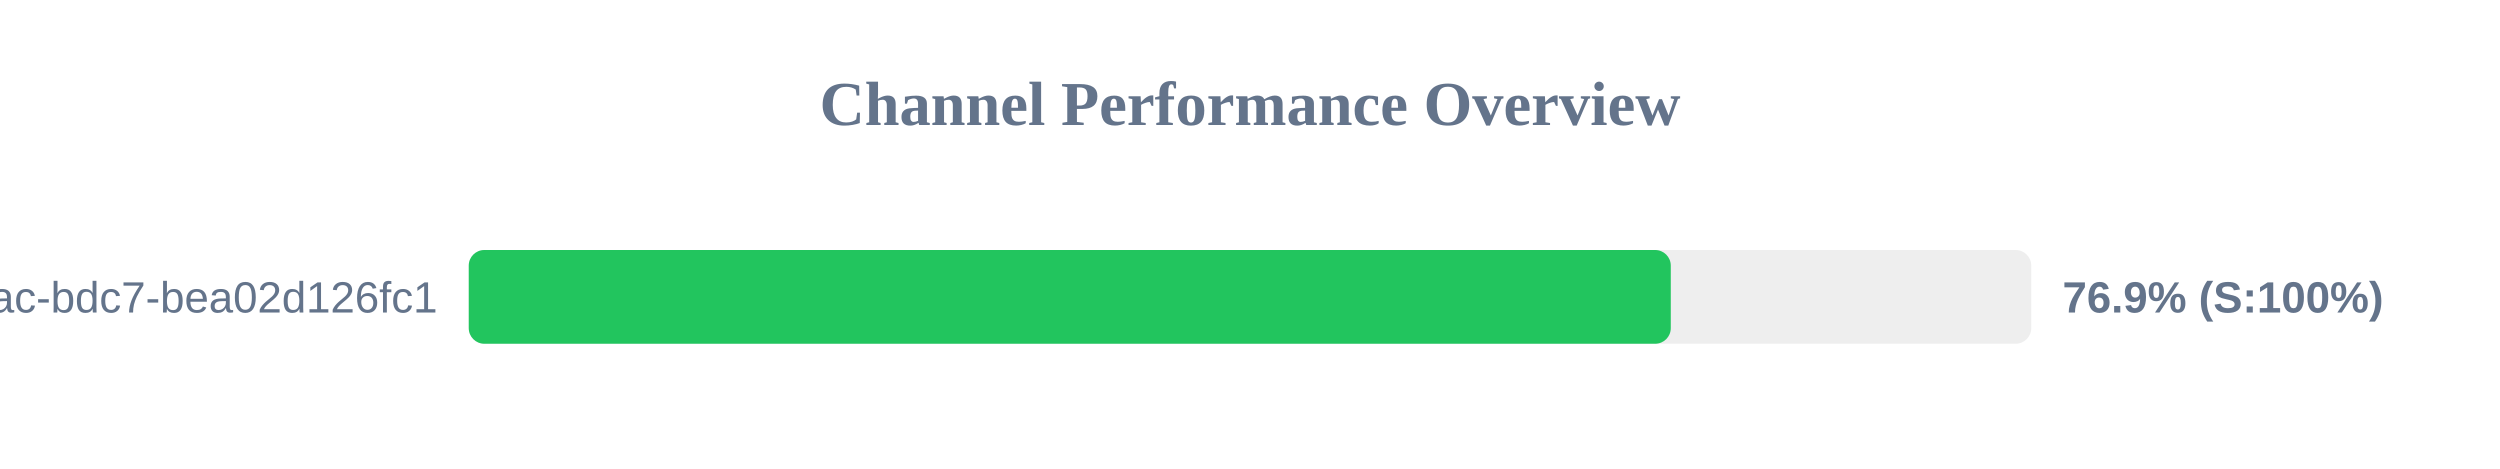
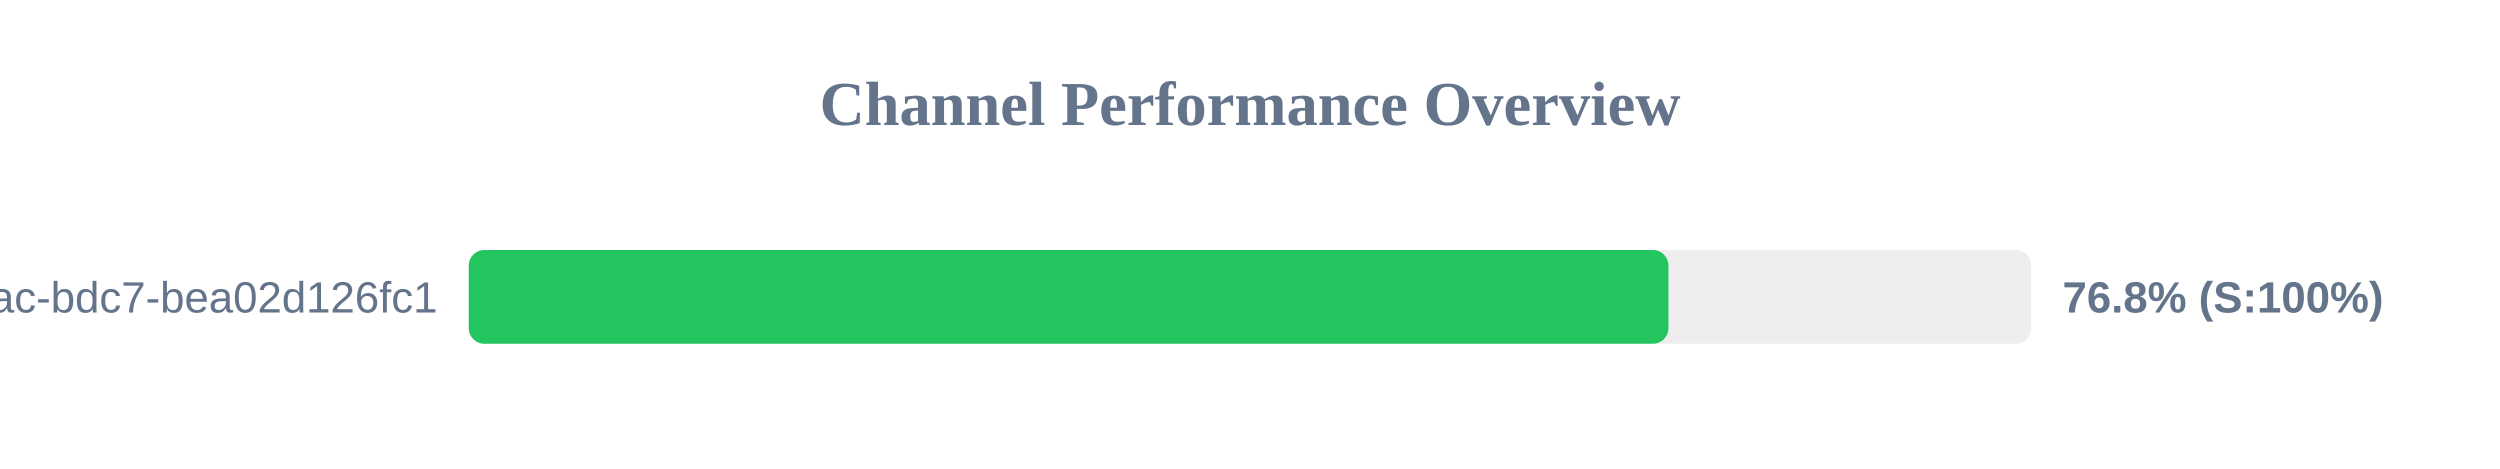
<svg xmlns="http://www.w3.org/2000/svg" width="800" height="150" version="1.1">
  <style>
        .row { font: 14px Arial; fill: #64748b; }
        .score { font: bold 14px Arial; fill: #64748b; }
    </style>
  <text x="400" y="40" text-anchor="middle" font-size="20px" font-weight="bold" fill="#64748b">Channel Performance Overview</text>
  <rect x="150" y="80" width="500" height="30" fill="#eee" rx="5" />
-   <rect x="150" y="80" width="384.65" height="30" fill="#22c55e" rx="5" />
+   <rect x="150" y="80" width="383.9" height="30" fill="#22c55e" rx="5" />
  <text x="140" y="100" text-anchor="end" class="row">?uuid=e31ad3e6-e341-42ac-bdc7-bea02d126fc1</text>
-   <text x="660" y="100" text-anchor="start" class="score">76.9% (S:100%)</text>
+   <text x="660" y="100" text-anchor="start" class="score">76.8% (S:100%)</text>
</svg>
